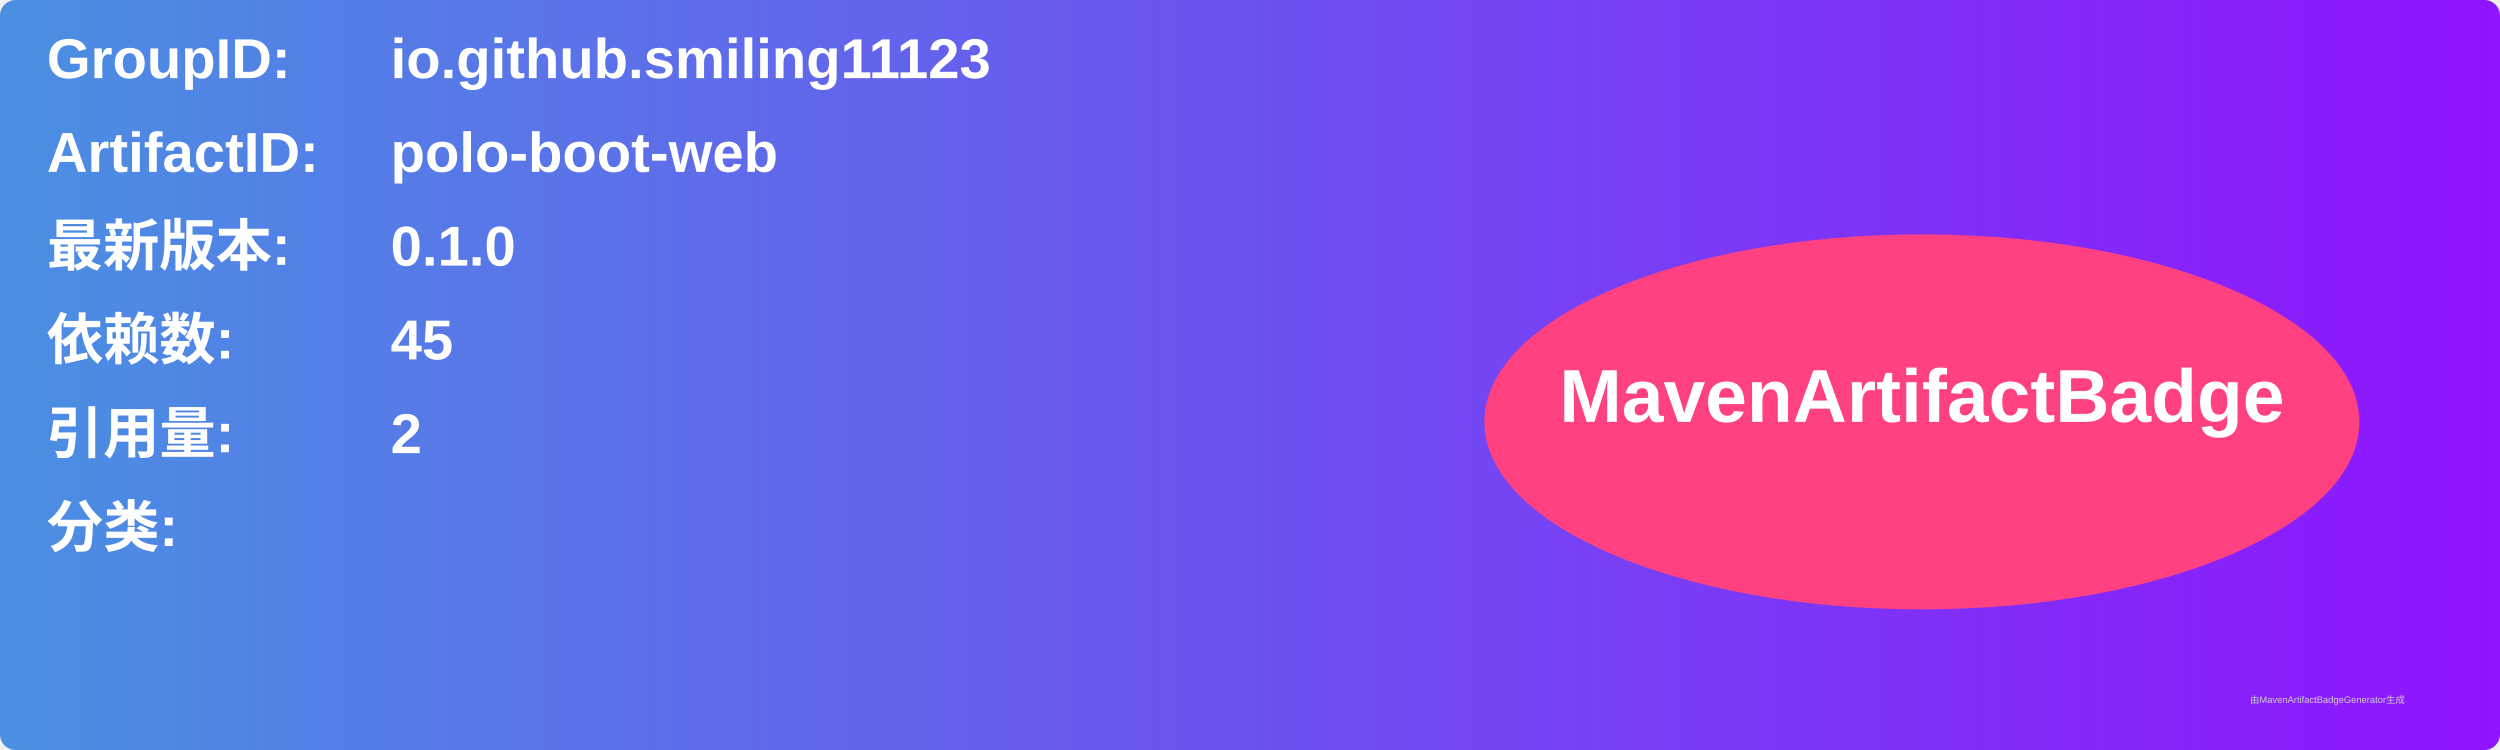
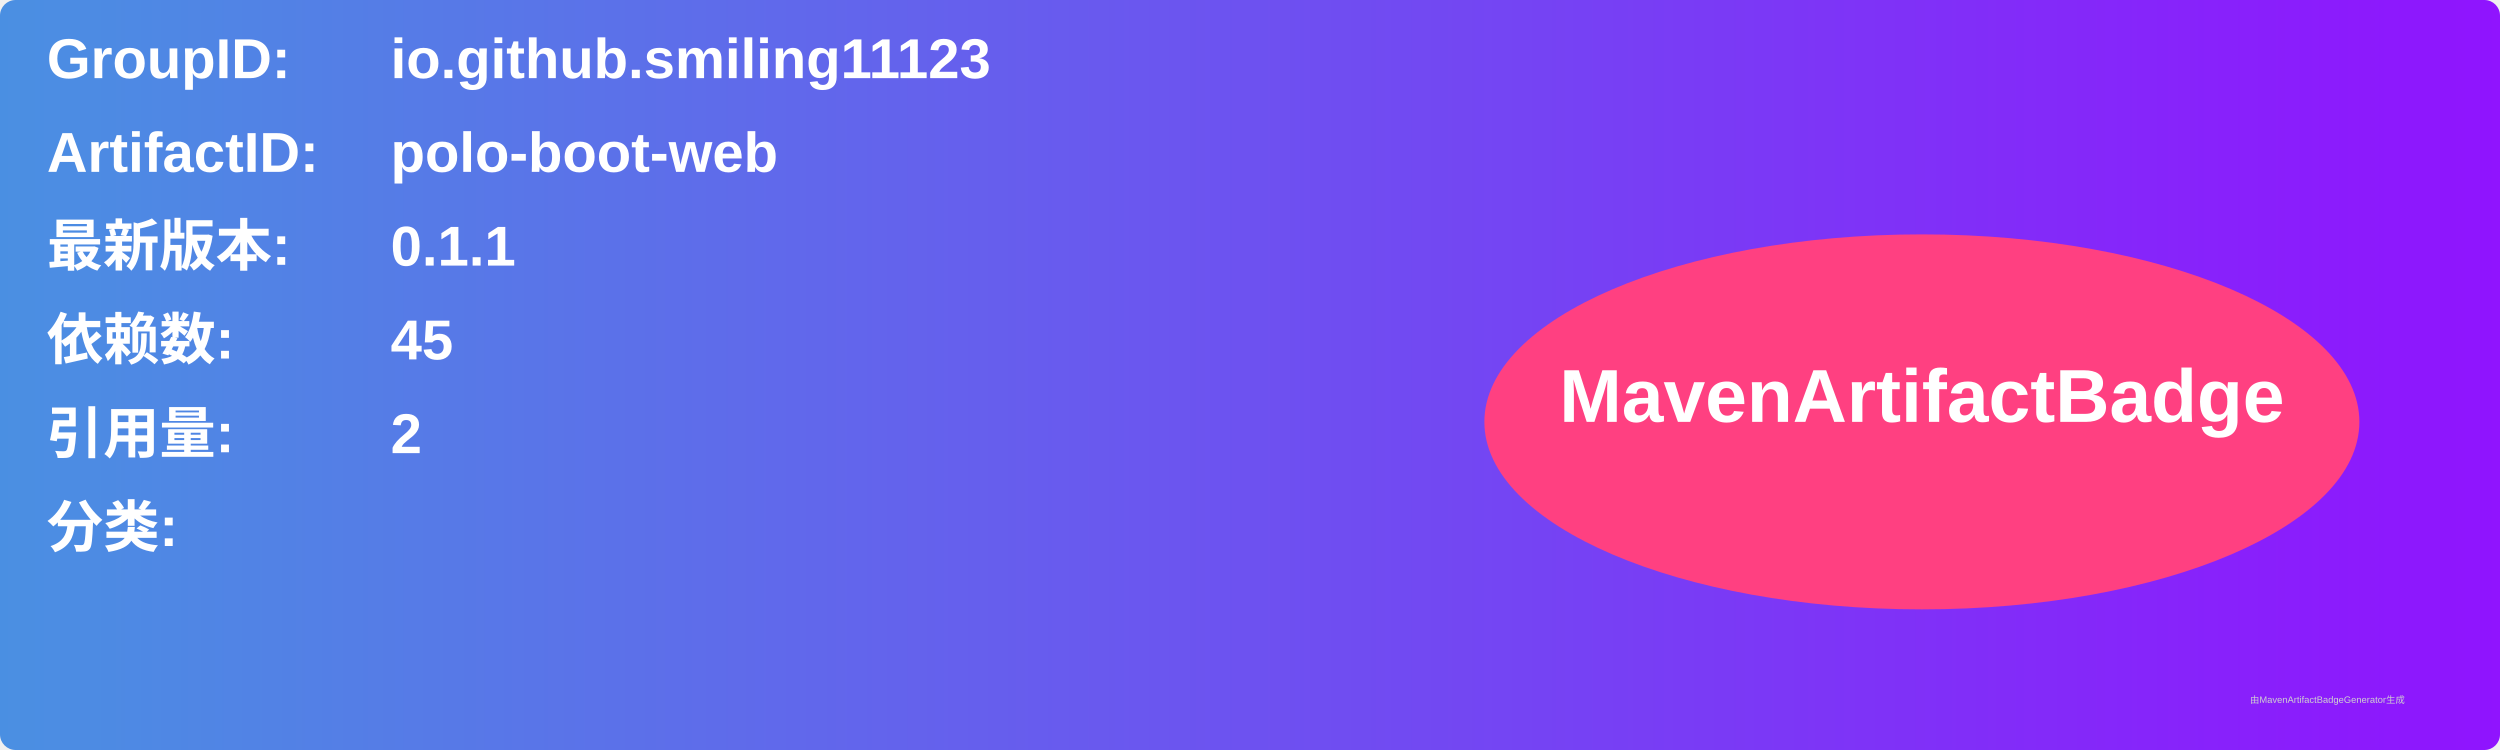
<svg xmlns="http://www.w3.org/2000/svg" width="800" height="240" viewBox="0 0 800 240">
  <linearGradient id="grad" x1="0%" y1="0%" x2="100%" y2="0%">
    <stop offset="0%" stop-color="#4a90e2" />
    <stop offset="100%" stop-color="#9013fe" />
  </linearGradient>
  <rect width="100%" height="100%" rx="5" ry="5" fill="url(#grad)" />
  <g transform="translate(15, 15)">
    <text x="0" y="10" font-family="Arial" font-size="18" fill="white" font-weight="bold" width="260">GroupID:</text>
    <text x="110" y="10" font-family="Arial" font-size="18" fill="white" font-weight="bold" width="460">io.github.smiling11123</text>
    <text x="0" y="40" font-family="Arial" font-size="18" fill="white" font-weight="bold" width="260">ArtifactID:</text>
    <text x="110" y="40" font-family="Arial" font-size="18" fill="white" font-weight="bold" width="460">polo-boot-web</text>
    <text x="0" y="70" font-family="Arial" font-size="18" fill="white" font-weight="bold">最新版本:</text>
    <text x="110" y="70" font-family="Arial" font-size="18" fill="white" font-weight="bold">
-       <tspan font-weight="bold">0.1.0</tspan>
+       <tspan font-weight="bold">0.1.1</tspan>
    </text>
    <text x="0" y="100" font-family="Arial" font-size="18" fill="white" font-weight="bold">依赖数: </text>
    <text x="110" y="100" font-family="Arial" font-size="18" fill="white">
      <tspan font-weight="bold">45</tspan>
    </text>
    <text x="0" y="130" font-family="Arial" font-size="18" fill="white" font-weight="bold">引用量: </text>
    <text x="110" y="130" font-family="Arial" font-size="18" fill="white">
      <tspan font-weight="bold">2</tspan>
    </text>
    <text x="0" y="160" font-family="Arial" font-size="18" fill="white" font-weight="bold">分类:</text>
    <text x="10" y="190" font-family="Arial" font-size="10" fill="white">
      <tspan font-weight="bold" />
    </text>
    <ellipse cx="600" cy="120" rx="140" ry="60" fill="#ff4081" />
    <text x="600" y="120" text-anchor="middle" font-family="Arial" font-size="24" fill="white" font-weight="bold">MavenArtifactBadge</text>
  </g>
  <text x="720" y="225" font-family="Arial" font-size="3" fill="#d0d0d0">由MavenArtifactBadgeGenerator生成</text>
</svg>
